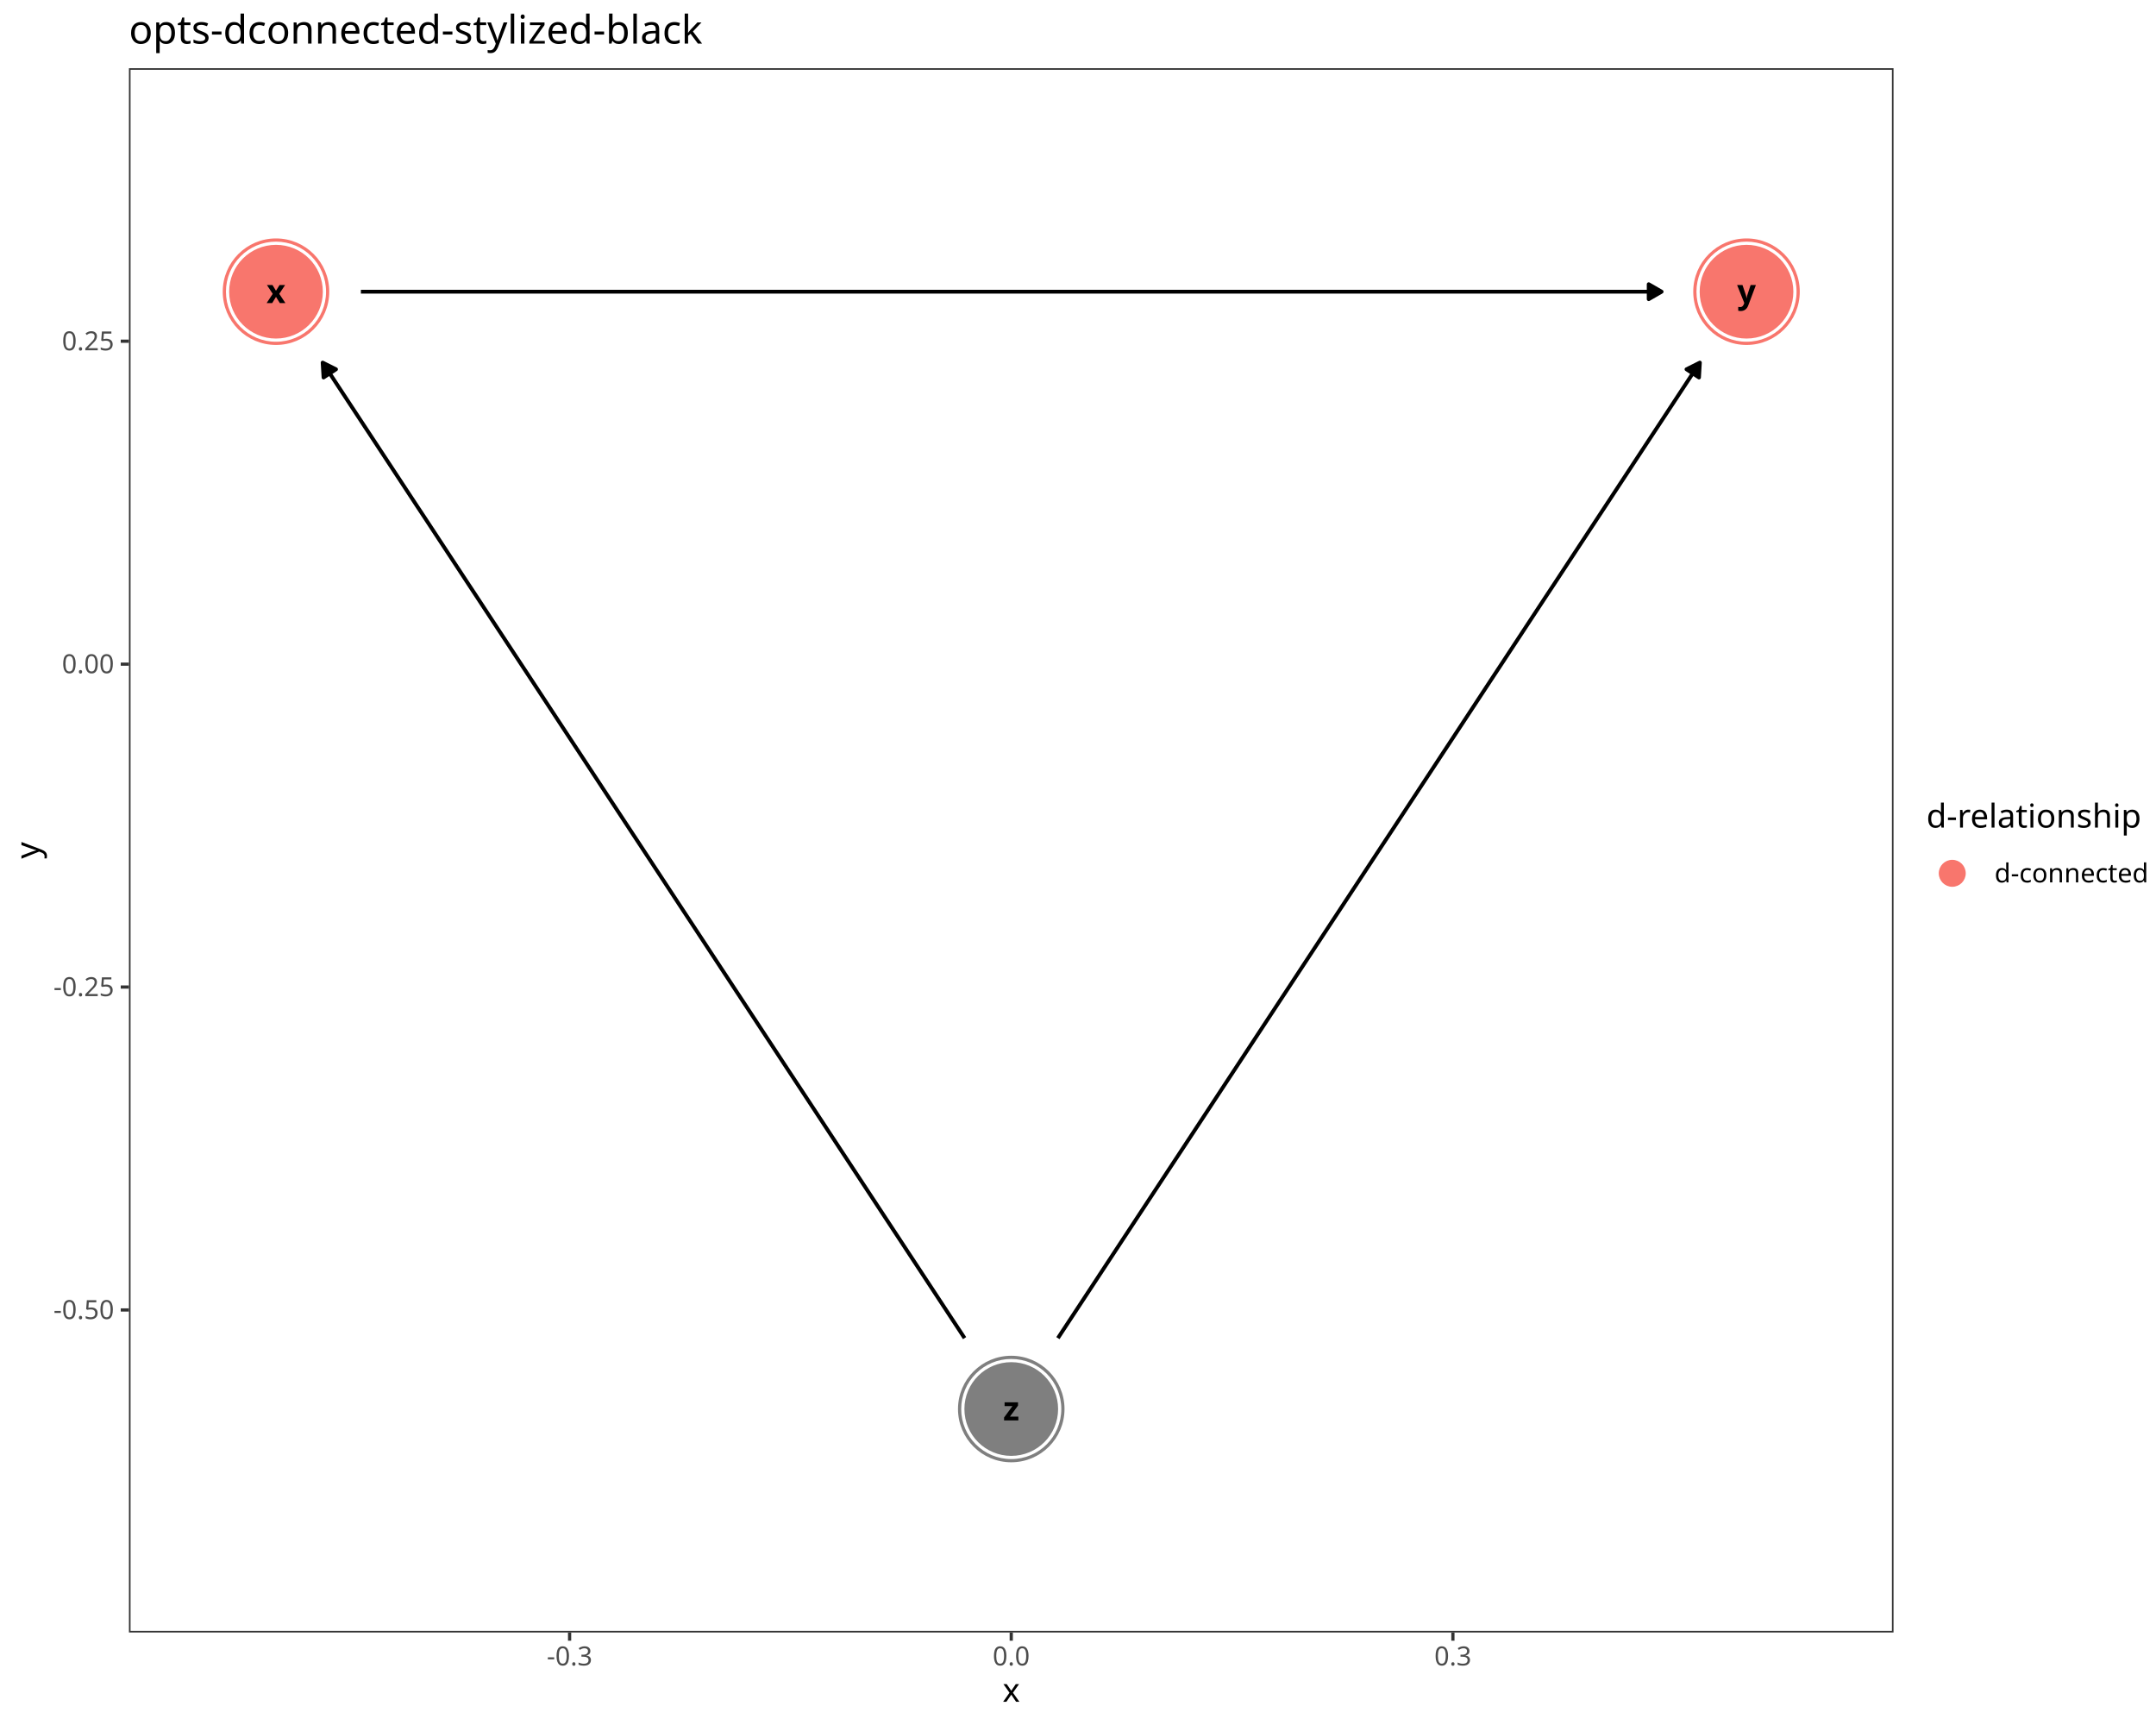
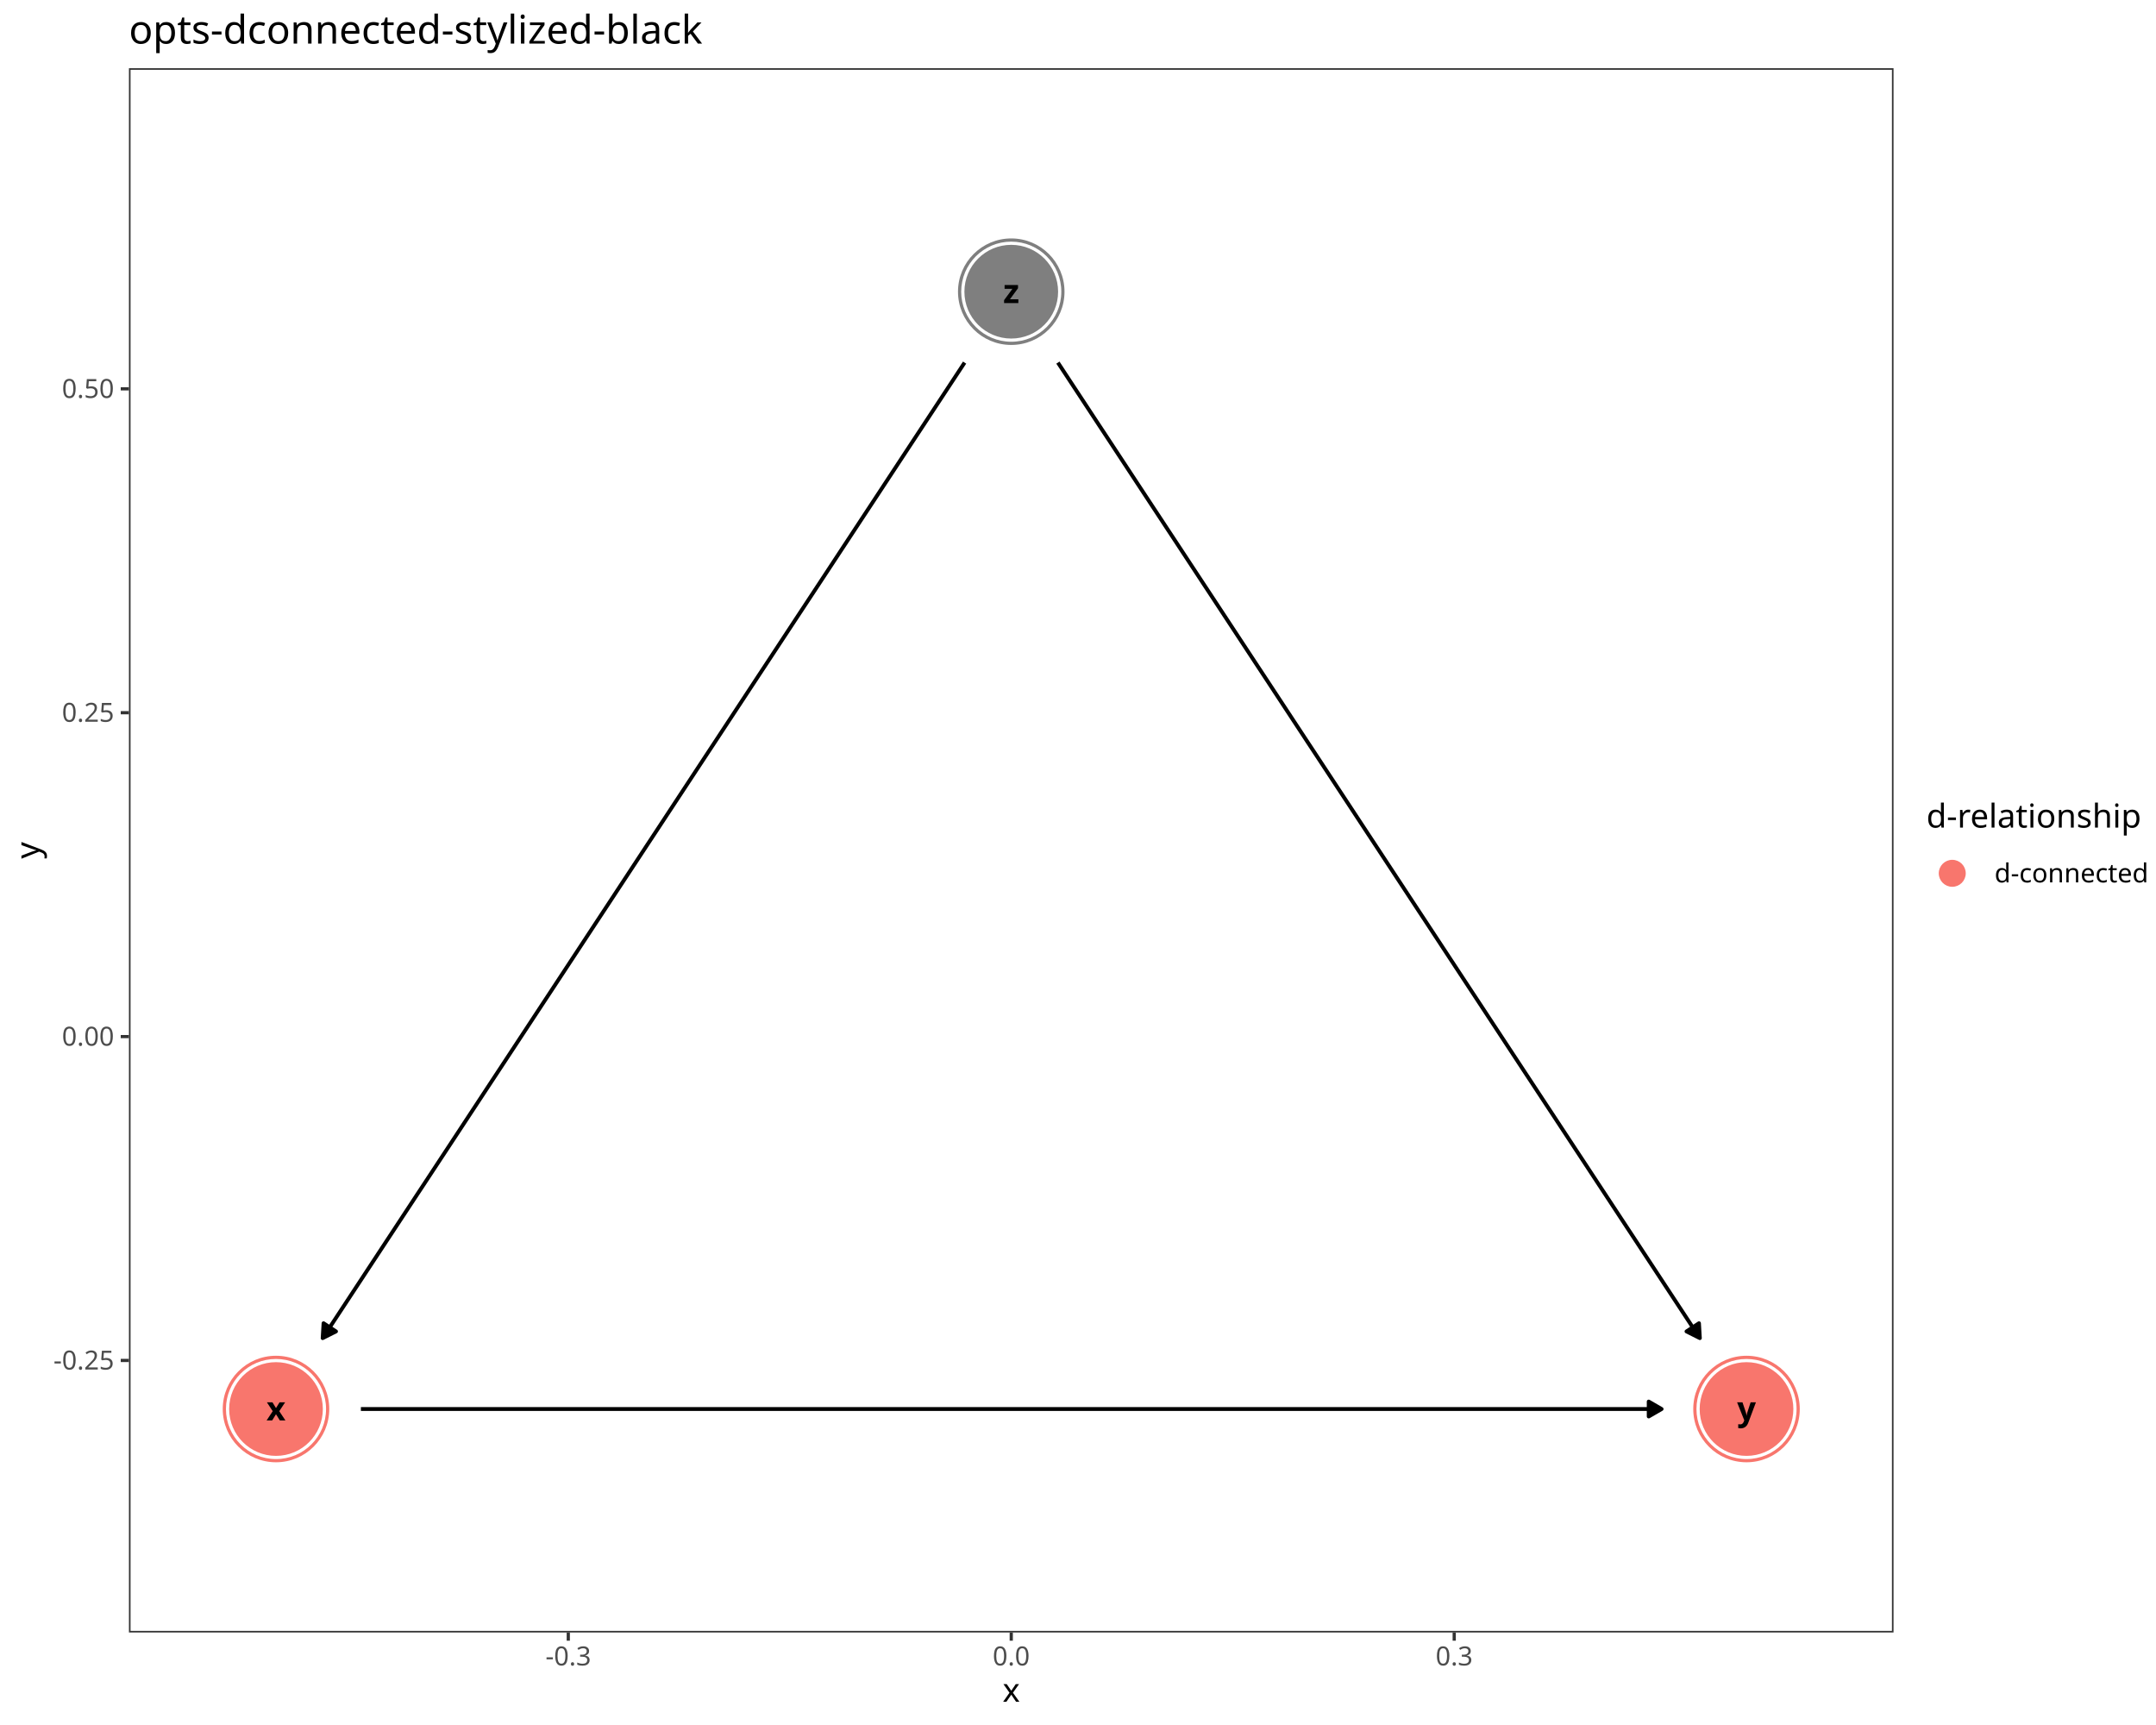
<svg xmlns="http://www.w3.org/2000/svg" class="svglite" data-engine-version="2.0" width="720.00pt" height="576.00pt" viewBox="0 0 720.00 576.00">
  <defs>
    <style type="text/css">
    .svglite line, .svglite polyline, .svglite polygon, .svglite path, .svglite rect, .svglite circle {
      fill: none;
      stroke: #000000;
      stroke-linecap: round;
      stroke-linejoin: round;
      stroke-miterlimit: 10.00;
    }
  </style>
  </defs>
  <rect width="100%" height="100%" style="stroke: none; fill: #FFFFFF;" />
  <defs>
    <clipPath id="cpMC4wMHw3MjAuMDB8MC4wMHw1NzYuMDA=">
      <rect x="0.00" y="0.00" width="720.00" height="576.00" />
    </clipPath>
  </defs>
  <g clip-path="url(#cpMC4wMHw3MjAuMDB8MC4wMHw1NzYuMDA=)">
    <rect x="0.00" y="0.00" width="720.00" height="576.00" style="stroke-width: 1.07; stroke: #FFFFFF; fill: #FFFFFF;" />
  </g>
  <defs>
    <clipPath id="cpNDMuMDZ8NjMyLjM2fDIyLjc4fDU0NS4xMQ==">
      <rect x="43.06" y="22.78" width="589.29" height="522.33" />
    </clipPath>
  </defs>
  <g clip-path="url(#cpNDMuMDZ8NjMyLjM2fDIyLjc4fDU0NS4xMQ==)">
    <rect x="43.06" y="22.78" width="589.29" height="522.33" style="stroke-width: 1.07; stroke: none; fill: #FFFFFF;" />
-     <circle cx="92.17" cy="97.40" r="17.43" style="stroke-width: 0.71; stroke: #F8766D; fill: #F8766D;" />
-     <circle cx="583.25" cy="97.40" r="17.43" style="stroke-width: 0.71; stroke: #F8766D; fill: #F8766D;" />
-     <circle cx="337.71" cy="470.49" r="17.43" style="stroke-width: 0.71; stroke: #7F7F7F; fill: #7F7F7F;" />
-     <circle cx="92.17" cy="97.40" r="16.36" style="stroke-width: 0.71; stroke: #FFFFFF; fill: #FFFFFF;" />
-     <circle cx="583.25" cy="97.40" r="16.36" style="stroke-width: 0.71; stroke: #FFFFFF; fill: #FFFFFF;" />
-     <circle cx="337.71" cy="470.49" r="16.36" style="stroke-width: 0.71; stroke: #FFFFFF; fill: #FFFFFF;" />
-     <circle cx="92.17" cy="97.40" r="15.29" style="stroke-width: 0.71; stroke: #F8766D; fill: #F8766D;" />
-     <circle cx="583.25" cy="97.40" r="15.29" style="stroke-width: 0.71; stroke: #F8766D; fill: #F8766D;" />
-     <circle cx="337.71" cy="470.49" r="15.29" style="stroke-width: 0.71; stroke: #7F7F7F; fill: #7F7F7F;" />
-     <polyline points="120.52,97.40 121.93,97.40 126.89,97.40 131.85,97.40 136.81,97.40 141.78,97.40 146.74,97.40 151.70,97.40 156.66,97.40 161.62,97.40 166.58,97.40 171.54,97.40 176.50,97.40 181.46,97.40 186.42,97.40 191.38,97.40 196.34,97.40 201.30,97.40 206.26,97.40 211.22,97.40 216.18,97.40 221.14,97.40 226.10,97.40 231.06,97.40 236.02,97.40 240.98,97.40 245.94,97.40 250.90,97.40 255.86,97.40 260.82,97.40 265.78,97.40 270.75,97.40 275.71,97.40 280.67,97.40 285.63,97.40 290.59,97.40 295.55,97.40 300.51,97.40 305.47,97.40 310.43,97.40 315.39,97.40 320.35,97.40 325.31,97.40 330.27,97.40 335.23,97.40 340.19,97.40 345.15,97.40 350.11,97.40 355.07,97.40 360.03,97.40 364.99,97.40 369.95,97.40 374.91,97.40 379.87,97.40 384.83,97.40 389.79,97.40 394.76,97.40 399.72,97.40 404.68,97.40 409.64,97.40 414.60,97.40 419.56,97.40 424.52,97.40 429.48,97.40 434.44,97.40 439.40,97.40 444.36,97.40 449.32,97.40 454.28,97.40 459.24,97.40 464.20,97.40 469.16,97.40 474.12,97.40 479.08,97.40 484.04,97.40 489.00,97.40 493.96,97.40 498.92,97.40 503.88,97.40 508.84,97.40 513.80,97.40 518.77,97.40 523.73,97.40 528.69,97.40 533.65,97.40 538.61,97.40 543.57,97.40 548.53,97.40 553.49,97.40 554.90,97.40 " style="stroke-width: 1.28; stroke-linecap: butt;" />
-     <polygon points="550.59,99.89 554.90,97.40 550.59,94.91 " style="stroke-width: 1.28; stroke-linecap: butt; fill: #000000;" />
-     <polyline points="322.13,446.82 320.35,444.11 317.87,440.35 315.39,436.58 312.91,432.81 310.43,429.04 307.95,425.27 305.47,421.50 302.99,417.73 300.51,413.96 298.03,410.20 295.55,406.43 293.07,402.66 290.59,398.89 288.11,395.12 285.63,391.35 283.15,387.58 280.67,383.82 278.19,380.05 275.71,376.28 273.23,372.51 270.75,368.74 268.27,364.97 265.78,361.20 263.30,357.44 260.82,353.67 258.34,349.90 255.86,346.13 253.38,342.36 250.90,338.59 248.42,334.82 245.94,331.06 243.46,327.29 240.98,323.52 238.50,319.75 236.02,315.98 233.54,312.21 231.06,308.44 228.58,304.68 226.10,300.91 223.62,297.14 221.14,293.37 218.66,289.60 216.18,285.83 213.70,282.06 211.22,278.30 208.74,274.53 206.26,270.76 203.78,266.99 201.30,263.22 198.82,259.45 196.34,255.68 193.86,251.91 191.38,248.15 188.90,244.38 186.42,240.61 183.94,236.84 181.46,233.07 178.98,229.30 176.50,225.53 174.02,221.77 171.54,218.00 169.06,214.23 166.58,210.46 164.10,206.69 161.62,202.92 159.14,199.15 156.66,195.39 154.18,191.62 151.70,187.85 149.22,184.08 146.74,180.31 144.26,176.54 141.78,172.77 139.29,169.01 136.81,165.24 134.33,161.47 131.85,157.70 129.37,153.93 126.89,150.16 124.41,146.39 121.93,142.63 119.45,138.86 116.97,135.09 114.49,131.32 112.01,127.55 109.53,123.78 107.75,121.08 " style="stroke-width: 1.28; stroke-linecap: butt;" />
-     <polygon points="112.21,123.31 107.75,121.08 108.05,126.05 " style="stroke-width: 1.28; stroke-linecap: butt; fill: #000000;" />
-     <polyline points="353.29,446.82 355.07,444.11 357.55,440.35 360.03,436.58 362.51,432.81 364.99,429.04 367.47,425.27 369.95,421.50 372.43,417.73 374.91,413.96 377.39,410.20 379.87,406.43 382.35,402.66 384.83,398.89 387.31,395.12 389.79,391.35 392.28,387.58 394.76,383.82 397.24,380.05 399.72,376.28 402.20,372.51 404.68,368.74 407.16,364.97 409.64,361.20 412.12,357.44 414.60,353.67 417.08,349.90 419.56,346.13 422.04,342.36 424.52,338.59 427.00,334.82 429.48,331.06 431.96,327.29 434.44,323.52 436.92,319.75 439.40,315.98 441.88,312.21 444.36,308.44 446.84,304.68 449.32,300.91 451.80,297.14 454.28,293.37 456.76,289.60 459.24,285.83 461.72,282.06 464.20,278.30 466.68,274.53 469.16,270.76 471.64,266.99 474.12,263.22 476.60,259.45 479.08,255.68 481.56,251.91 484.04,248.15 486.52,244.38 489.00,240.61 491.48,236.84 493.96,233.07 496.44,229.30 498.92,225.53 501.40,221.77 503.88,218.00 506.36,214.23 508.84,210.46 511.32,206.69 513.80,202.92 516.28,199.15 518.77,195.39 521.25,191.62 523.73,187.85 526.21,184.08 528.69,180.31 531.17,176.54 533.65,172.77 536.13,169.01 538.61,165.24 541.09,161.47 543.57,157.70 546.05,153.93 548.53,150.16 551.01,146.39 553.49,142.63 555.97,138.86 558.45,135.09 560.93,131.32 563.41,127.55 565.89,123.78 567.67,121.08 " style="stroke-width: 1.28; stroke-linecap: butt;" />
-     <polygon points="567.38,126.05 567.67,121.08 563.21,123.31 " style="stroke-width: 1.28; stroke-linecap: butt; fill: #000000;" />
-     <text x="92.17" y="101.20" text-anchor="middle" style="font-size: 11.04px; font-weight: bold; font-family: sans;" textLength="5.52px" lengthAdjust="spacingAndGlyphs">x</text>
-     <text x="583.25" y="101.20" text-anchor="middle" style="font-size: 11.04px; font-weight: bold; font-family: sans;" textLength="5.52px" lengthAdjust="spacingAndGlyphs">y</text>
-     <text x="337.71" y="474.29" text-anchor="middle" style="font-size: 11.04px; font-weight: bold; font-family: sans;" textLength="5.52px" lengthAdjust="spacingAndGlyphs">z</text>
+     <circle cx="92.17" cy="470.49" r="17.43" style="stroke-width: 0.71; stroke: #F8766D; fill: #F8766D;" />
+     <circle cx="583.25" cy="470.49" r="17.43" style="stroke-width: 0.71; stroke: #F8766D; fill: #F8766D;" />
+     <circle cx="337.71" cy="97.40" r="17.43" style="stroke-width: 0.71; stroke: #7F7F7F; fill: #7F7F7F;" />
+     <circle cx="92.17" cy="470.49" r="16.36" style="stroke-width: 0.71; stroke: #FFFFFF; fill: #FFFFFF;" />
+     <circle cx="583.25" cy="470.49" r="16.36" style="stroke-width: 0.71; stroke: #FFFFFF; fill: #FFFFFF;" />
+     <circle cx="337.71" cy="97.40" r="16.36" style="stroke-width: 0.71; stroke: #FFFFFF; fill: #FFFFFF;" />
+     <circle cx="92.17" cy="470.49" r="15.29" style="stroke-width: 0.71; stroke: #F8766D; fill: #F8766D;" />
+     <circle cx="583.25" cy="470.49" r="15.29" style="stroke-width: 0.71; stroke: #F8766D; fill: #F8766D;" />
+     <circle cx="337.71" cy="97.40" r="15.29" style="stroke-width: 0.71; stroke: #7F7F7F; fill: #7F7F7F;" />
+     <polyline points="120.52,470.49 121.93,470.49 126.89,470.49 131.85,470.49 136.81,470.49 141.78,470.49 146.74,470.49 151.70,470.49 156.66,470.49 161.62,470.49 166.58,470.49 171.54,470.49 176.50,470.49 181.46,470.49 186.42,470.49 191.38,470.49 196.34,470.49 201.30,470.49 206.26,470.49 211.22,470.49 216.18,470.49 221.14,470.49 226.10,470.49 231.06,470.49 236.02,470.49 240.98,470.49 245.94,470.49 250.90,470.49 255.86,470.49 260.82,470.49 265.78,470.49 270.75,470.49 275.71,470.49 280.67,470.49 285.63,470.49 290.59,470.49 295.55,470.49 300.51,470.49 305.47,470.49 310.43,470.49 315.39,470.49 320.35,470.49 325.31,470.49 330.27,470.49 335.23,470.49 340.19,470.49 345.15,470.49 350.11,470.49 355.07,470.49 360.03,470.49 364.99,470.49 369.95,470.49 374.91,470.49 379.87,470.49 384.83,470.49 389.79,470.49 394.76,470.49 399.72,470.49 404.68,470.49 409.64,470.49 414.60,470.49 419.56,470.49 424.52,470.49 429.48,470.49 434.44,470.49 439.40,470.49 444.36,470.49 449.32,470.49 454.28,470.49 459.24,470.49 464.20,470.49 469.16,470.49 474.12,470.49 479.08,470.49 484.04,470.49 489.00,470.49 493.96,470.49 498.92,470.49 503.88,470.49 508.84,470.49 513.80,470.49 518.77,470.49 523.73,470.49 528.69,470.49 533.65,470.49 538.61,470.49 543.57,470.49 548.53,470.49 553.49,470.49 554.90,470.49 " style="stroke-width: 1.28; stroke-linecap: butt;" />
+     <polygon points="550.59,472.98 554.90,470.49 550.59,468.00 " style="stroke-width: 1.28; stroke-linecap: butt; fill: #000000;" />
+     <polyline points="322.13,121.08 320.35,123.78 317.87,127.55 315.39,131.32 312.91,135.09 310.43,138.86 307.95,142.63 305.47,146.39 302.99,150.16 300.51,153.93 298.03,157.70 295.55,161.47 293.07,165.24 290.59,169.01 288.11,172.77 285.63,176.54 283.15,180.31 280.67,184.08 278.19,187.85 275.71,191.62 273.23,195.39 270.75,199.15 268.27,202.92 265.78,206.69 263.30,210.46 260.82,214.23 258.34,218.00 255.86,221.77 253.38,225.53 250.90,229.30 248.42,233.07 245.94,236.84 243.46,240.61 240.98,244.38 238.50,248.15 236.02,251.91 233.54,255.68 231.06,259.45 228.58,263.22 226.10,266.99 223.62,270.76 221.14,274.53 218.66,278.30 216.18,282.06 213.70,285.83 211.22,289.60 208.74,293.37 206.26,297.14 203.78,300.91 201.30,304.68 198.82,308.44 196.34,312.21 193.86,315.98 191.38,319.75 188.90,323.52 186.42,327.29 183.94,331.06 181.46,334.82 178.98,338.59 176.50,342.36 174.02,346.13 171.54,349.90 169.06,353.67 166.58,357.44 164.10,361.20 161.62,364.97 159.14,368.74 156.66,372.51 154.18,376.28 151.70,380.05 149.22,383.82 146.74,387.58 144.26,391.35 141.78,395.12 139.29,398.89 136.81,402.66 134.33,406.43 131.85,410.20 129.37,413.96 126.89,417.73 124.41,421.50 121.93,425.27 119.45,429.04 116.97,432.81 114.49,436.58 112.01,440.35 109.53,444.11 107.75,446.82 " style="stroke-width: 1.28; stroke-linecap: butt;" />
+     <polygon points="108.05,441.84 107.75,446.82 112.21,444.58 " style="stroke-width: 1.28; stroke-linecap: butt; fill: #000000;" />
+     <polyline points="353.29,121.08 355.07,123.78 357.55,127.55 360.03,131.32 362.51,135.09 364.99,138.86 367.47,142.63 369.95,146.39 372.43,150.16 374.91,153.93 377.39,157.70 379.87,161.47 382.35,165.24 384.83,169.01 387.31,172.77 389.79,176.54 392.28,180.31 394.76,184.08 397.24,187.85 399.72,191.62 402.20,195.39 404.68,199.15 407.16,202.92 409.64,206.69 412.12,210.46 414.60,214.23 417.08,218.00 419.56,221.77 422.04,225.53 424.52,229.30 427.00,233.07 429.48,236.84 431.96,240.61 434.44,244.38 436.92,248.15 439.40,251.91 441.88,255.68 444.36,259.45 446.84,263.22 449.32,266.99 451.80,270.76 454.28,274.53 456.76,278.30 459.24,282.06 461.72,285.83 464.20,289.60 466.68,293.37 469.16,297.14 471.64,300.91 474.12,304.68 476.60,308.44 479.08,312.21 481.56,315.98 484.04,319.75 486.52,323.52 489.00,327.29 491.48,331.06 493.96,334.82 496.44,338.59 498.92,342.36 501.40,346.13 503.88,349.90 506.36,353.67 508.84,357.44 511.32,361.20 513.80,364.97 516.28,368.74 518.77,372.51 521.25,376.28 523.73,380.05 526.21,383.82 528.69,387.58 531.17,391.35 533.65,395.12 536.13,398.89 538.61,402.66 541.09,406.43 543.57,410.20 546.05,413.96 548.53,417.73 551.01,421.50 553.49,425.27 555.97,429.04 558.45,432.81 560.93,436.58 563.41,440.35 565.89,444.11 567.67,446.82 " style="stroke-width: 1.28; stroke-linecap: butt;" />
+     <polygon points="563.21,444.58 567.67,446.82 567.38,441.84 " style="stroke-width: 1.28; stroke-linecap: butt; fill: #000000;" />
+     <text x="92.17" y="474.29" text-anchor="middle" style="font-size: 11.04px; font-weight: bold; font-family: sans;" textLength="5.52px" lengthAdjust="spacingAndGlyphs">x</text>
+     <text x="583.25" y="474.29" text-anchor="middle" style="font-size: 11.04px; font-weight: bold; font-family: sans;" textLength="5.52px" lengthAdjust="spacingAndGlyphs">y</text>
+     <text x="337.71" y="101.20" text-anchor="middle" style="font-size: 11.04px; font-weight: bold; font-family: sans;" textLength="5.52px" lengthAdjust="spacingAndGlyphs">z</text>
    <rect x="43.06" y="22.78" width="589.29" height="522.33" style="stroke-width: 1.07; stroke: #333333;" />
  </g>
  <g clip-path="url(#cpMC4wMHw3MjAuMDB8MC4wMHw1NzYuMDA=)">
-     <text x="38.13" y="440.44" text-anchor="end" style="font-size: 8.80px; fill: #4D4D4D; font-family: sans;" textLength="20.06px" lengthAdjust="spacingAndGlyphs">-0.50</text>
-     <text x="38.13" y="332.62" text-anchor="end" style="font-size: 8.80px; fill: #4D4D4D; font-family: sans;" textLength="20.06px" lengthAdjust="spacingAndGlyphs">-0.25</text>
-     <text x="38.13" y="224.79" text-anchor="end" style="font-size: 8.80px; fill: #4D4D4D; font-family: sans;" textLength="17.13px" lengthAdjust="spacingAndGlyphs">0.00</text>
-     <text x="38.13" y="116.97" text-anchor="end" style="font-size: 8.80px; fill: #4D4D4D; font-family: sans;" textLength="17.13px" lengthAdjust="spacingAndGlyphs">0.25</text>
-     <polyline points="40.32,437.42 43.06,437.42 " style="stroke-width: 1.07; stroke: #333333; stroke-linecap: butt;" />
-     <polyline points="40.32,329.59 43.06,329.59 " style="stroke-width: 1.07; stroke: #333333; stroke-linecap: butt;" />
-     <polyline points="40.32,221.77 43.06,221.77 " style="stroke-width: 1.07; stroke: #333333; stroke-linecap: butt;" />
-     <polyline points="40.32,113.94 43.06,113.94 " style="stroke-width: 1.07; stroke: #333333; stroke-linecap: butt;" />
-     <polyline points="190.22,547.85 190.22,545.11 " style="stroke-width: 1.07; stroke: #333333; stroke-linecap: butt;" />
+     <text x="38.13" y="457.30" text-anchor="end" style="font-size: 8.80px; fill: #4D4D4D; font-family: sans;" textLength="20.06px" lengthAdjust="spacingAndGlyphs">-0.25</text>
+     <text x="38.13" y="349.16" text-anchor="end" style="font-size: 8.80px; fill: #4D4D4D; font-family: sans;" textLength="17.13px" lengthAdjust="spacingAndGlyphs">0.00</text>
+     <text x="38.13" y="241.01" text-anchor="end" style="font-size: 8.80px; fill: #4D4D4D; font-family: sans;" textLength="17.13px" lengthAdjust="spacingAndGlyphs">0.25</text>
+     <text x="38.13" y="132.87" text-anchor="end" style="font-size: 8.80px; fill: #4D4D4D; font-family: sans;" textLength="17.13px" lengthAdjust="spacingAndGlyphs">0.50</text>
+     <polyline points="40.32,454.27 43.06,454.27 " style="stroke-width: 1.07; stroke: #333333; stroke-linecap: butt;" />
+     <polyline points="40.32,346.13 43.06,346.13 " style="stroke-width: 1.07; stroke: #333333; stroke-linecap: butt;" />
+     <polyline points="40.32,237.99 43.06,237.99 " style="stroke-width: 1.07; stroke: #333333; stroke-linecap: butt;" />
+     <polyline points="40.32,129.84 43.06,129.84 " style="stroke-width: 1.07; stroke: #333333; stroke-linecap: butt;" />
+     <polyline points="189.78,547.85 189.78,545.11 " style="stroke-width: 1.07; stroke: #333333; stroke-linecap: butt;" />
    <polyline points="337.71,547.85 337.71,545.11 " style="stroke-width: 1.07; stroke: #333333; stroke-linecap: butt;" />
-     <polyline points="485.20,547.85 485.20,545.11 " style="stroke-width: 1.07; stroke: #333333; stroke-linecap: butt;" />
-     <text x="190.22" y="556.10" text-anchor="middle" style="font-size: 8.80px; fill: #4D4D4D; font-family: sans;" textLength="15.16px" lengthAdjust="spacingAndGlyphs">-0.3</text>
+     <polyline points="485.64,547.85 485.64,545.11 " style="stroke-width: 1.07; stroke: #333333; stroke-linecap: butt;" />
+     <text x="189.78" y="556.10" text-anchor="middle" style="font-size: 8.80px; fill: #4D4D4D; font-family: sans;" textLength="15.16px" lengthAdjust="spacingAndGlyphs">-0.3</text>
    <text x="337.71" y="556.10" text-anchor="middle" style="font-size: 8.80px; fill: #4D4D4D; font-family: sans;" textLength="12.23px" lengthAdjust="spacingAndGlyphs">0.0</text>
-     <text x="485.20" y="556.10" text-anchor="middle" style="font-size: 8.80px; fill: #4D4D4D; font-family: sans;" textLength="12.23px" lengthAdjust="spacingAndGlyphs">0.3</text>
+     <text x="485.64" y="556.10" text-anchor="middle" style="font-size: 8.80px; fill: #4D4D4D; font-family: sans;" textLength="12.23px" lengthAdjust="spacingAndGlyphs">0.3</text>
    <text x="337.71" y="568.24" text-anchor="middle" style="font-size: 11.00px; font-family: sans;" textLength="5.50px" lengthAdjust="spacingAndGlyphs">x</text>
    <text transform="translate(13.05,283.95) rotate(-90)" text-anchor="middle" style="font-size: 11.00px; font-family: sans;" textLength="5.50px" lengthAdjust="spacingAndGlyphs">y</text>
    <rect x="643.32" y="267.64" width="71.20" height="32.61" style="stroke-width: 1.07; stroke: none; fill: #FFFFFF;" />
    <text x="643.32" y="276.35" style="font-size: 11.00px; font-family: sans;" textLength="66.04px" lengthAdjust="spacingAndGlyphs">d-relationship</text>
    <rect x="643.32" y="282.97" width="17.28" height="17.28" style="stroke-width: 1.07; stroke: none; fill: #FFFFFF;" />
    <circle cx="651.96" cy="291.61" r="4.27" style="stroke-width: 0.47; stroke: #F8766D; fill: #F8766D;" />
    <text x="666.08" y="294.64" style="font-size: 8.80px; font-family: sans;" textLength="48.44px" lengthAdjust="spacingAndGlyphs">d-connected</text>
    <text x="43.06" y="14.56" style="font-size: 13.20px; font-family: sans;" textLength="181.27px" lengthAdjust="spacingAndGlyphs">opts-dconnected-stylized-black</text>
  </g>
</svg>
